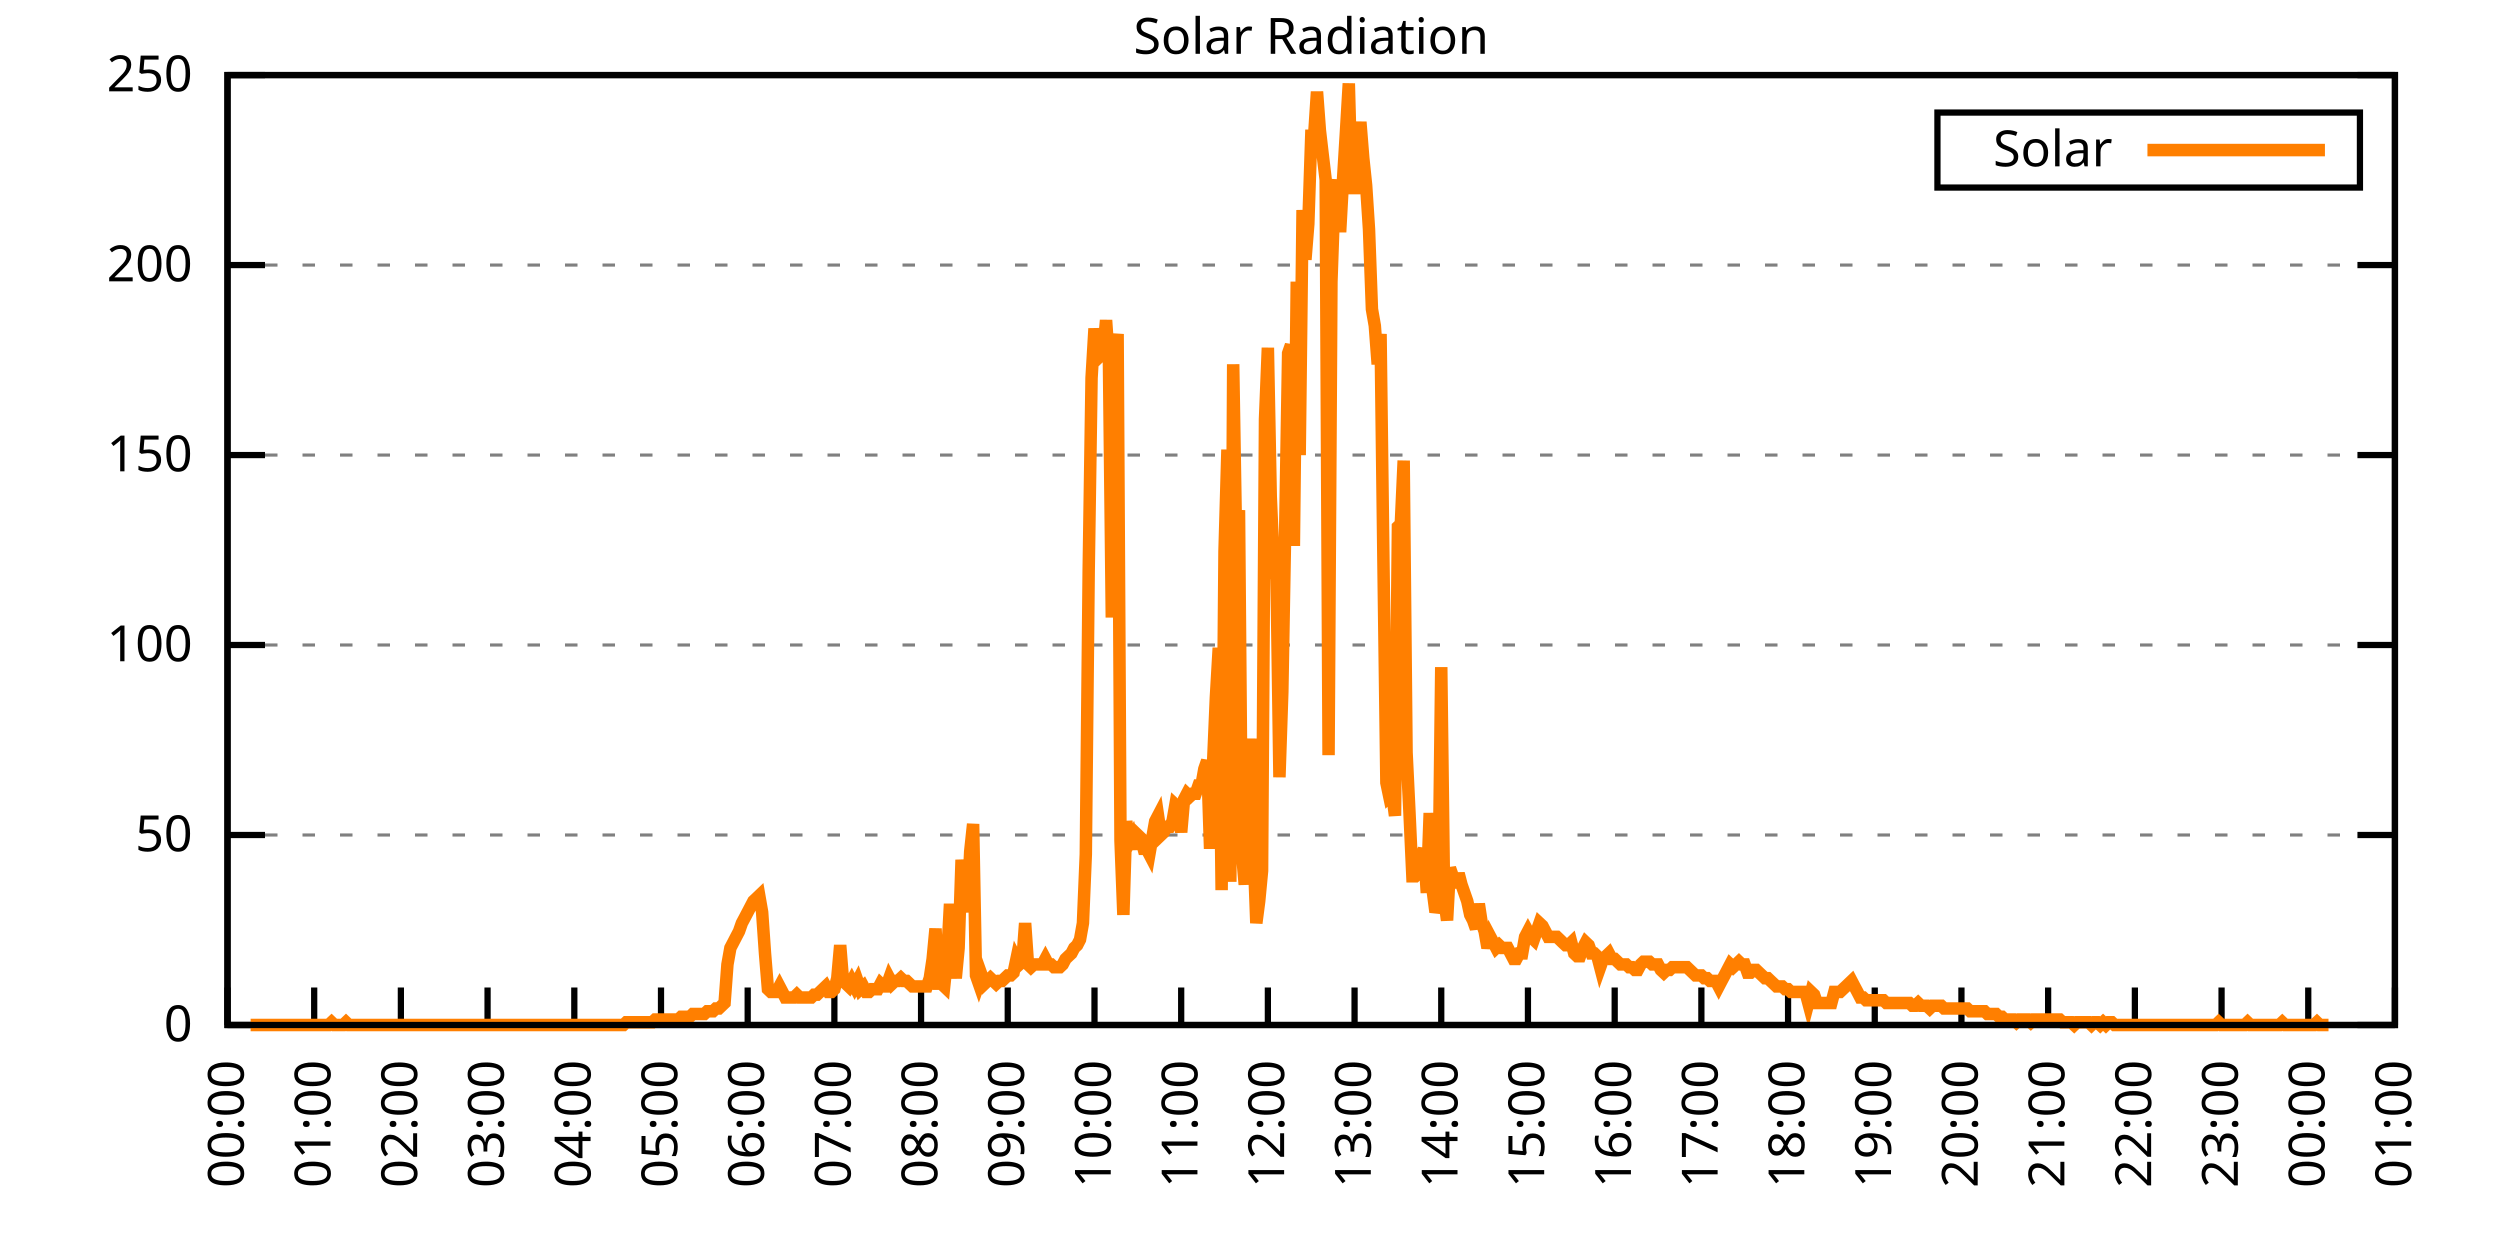
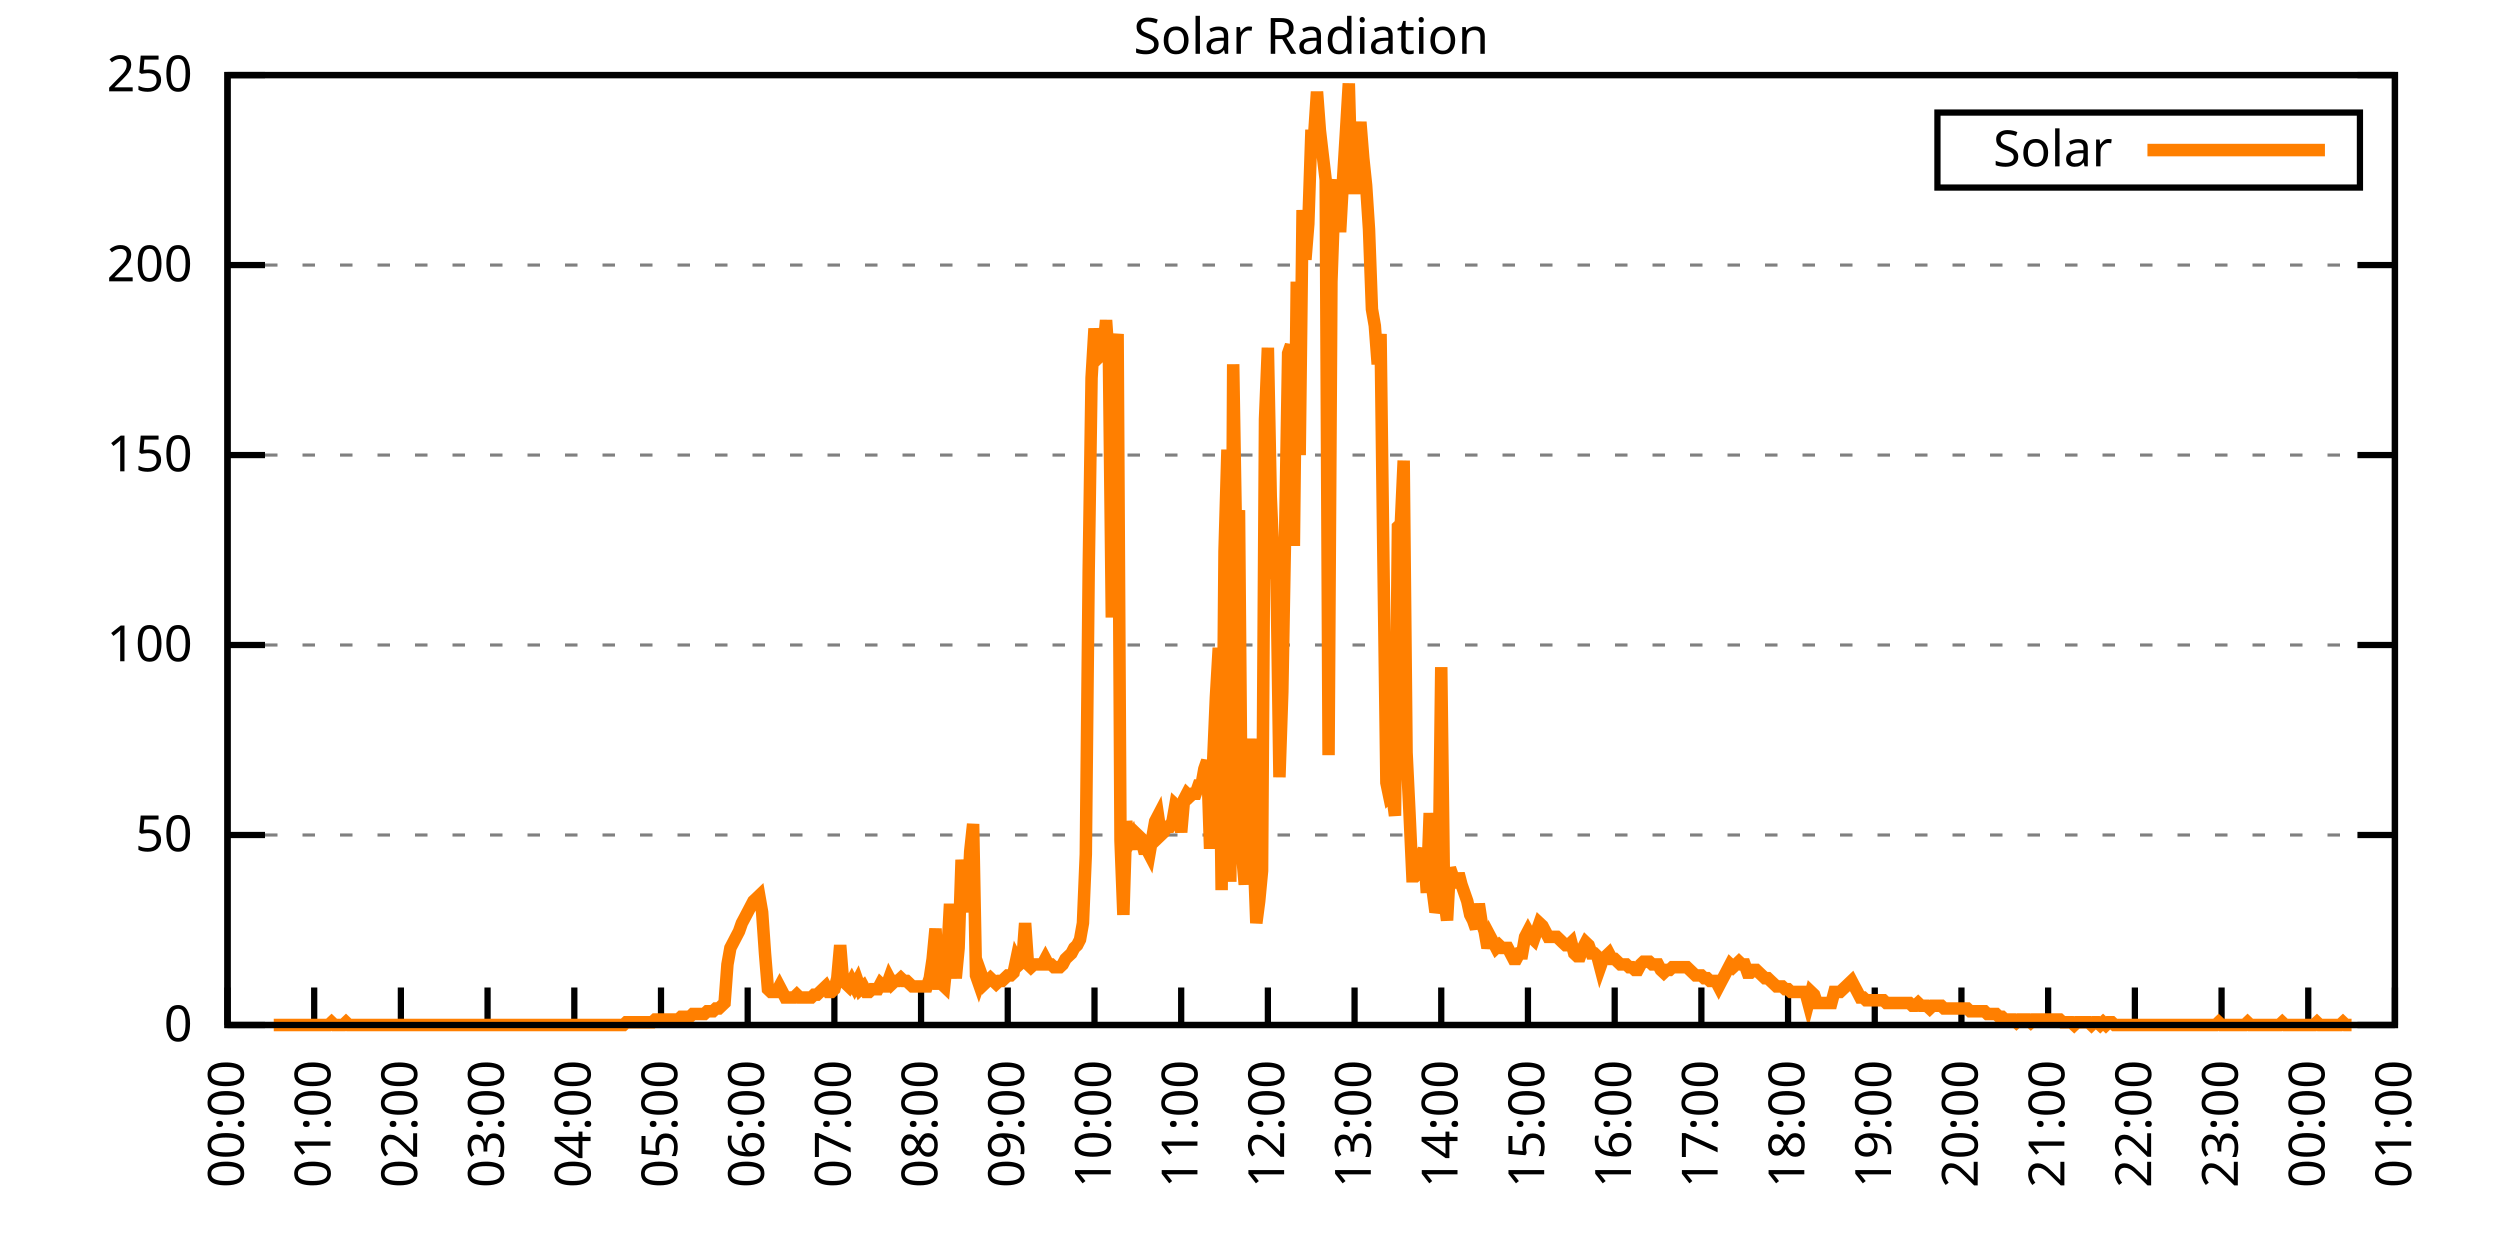
<svg xmlns="http://www.w3.org/2000/svg" xmlns:xlink="http://www.w3.org/1999/xlink" width="400" height="200" viewBox="0 0 400 200">
  <g id="gnuplot_canvas">
    <rect x="0" y="0" width="400" height="200" fill="none" />
    <defs>
      <circle id="gpDot" r="0.5" stroke-width="0.5" stroke="currentColor" />
      <path id="gpPt0" stroke-width="0.333" stroke="currentColor" d="M-1,0 h2 M0,-1 v2" />
      <path id="gpPt1" stroke-width="0.333" stroke="currentColor" d="M-1,-1 L1,1 M1,-1 L-1,1" />
      <path id="gpPt2" stroke-width="0.333" stroke="currentColor" d="M-1,0 L1,0 M0,-1 L0,1 M-1,-1 L1,1 M-1,1 L1,-1" />
      <rect id="gpPt3" stroke-width="0.333" stroke="currentColor" x="-1" y="-1" width="2" height="2" />
      <rect id="gpPt4" stroke-width="0.333" stroke="currentColor" fill="currentColor" x="-1" y="-1" width="2" height="2" />
      <circle id="gpPt5" stroke-width="0.333" stroke="currentColor" cx="0" cy="0" r="1" />
      <use xlink:href="#gpPt5" id="gpPt6" fill="currentColor" stroke="none" />
      <path id="gpPt7" stroke-width="0.333" stroke="currentColor" d="M0,-1.33 L-1.33,0.67 L1.33,0.67 z" />
      <use xlink:href="#gpPt7" id="gpPt8" fill="currentColor" stroke="none" />
      <use xlink:href="#gpPt7" id="gpPt9" stroke="currentColor" transform="rotate(180)" />
      <use xlink:href="#gpPt9" id="gpPt10" fill="currentColor" stroke="none" />
      <use xlink:href="#gpPt3" id="gpPt11" stroke="currentColor" transform="rotate(45)" />
      <use xlink:href="#gpPt11" id="gpPt12" fill="currentColor" stroke="none" />
      <path id="gpPt13" stroke-width="0.333" stroke="currentColor" d="M0,1.330 L1.265,0.411 L0.782,-1.067 L-0.782,-1.076 L-1.265,0.411 z" />
      <use xlink:href="#gpPt13" id="gpPt14" fill="currentColor" stroke="none" />
      <filter id="textbox" filterUnits="objectBoundingBox" x="0" y="0" height="1" width="1">
        <feFlood flood-color="white" flood-opacity="1" result="bgnd" />
        <feComposite in="SourceGraphic" in2="bgnd" operator="atop" />
      </filter>
      <filter id="greybox" filterUnits="objectBoundingBox" x="0" y="0" height="1" width="1">
        <feFlood flood-color="lightgrey" flood-opacity="1" result="grey" />
        <feComposite in="SourceGraphic" in2="grey" operator="atop" />
      </filter>
    </defs>
    <g fill="none" color="white" stroke="currentColor" stroke-width="1.00" stroke-linecap="butt" stroke-linejoin="miter">
</g>
    <g fill="none" color="black" stroke="currentColor" stroke-width="1.00" stroke-linecap="butt" stroke-linejoin="miter">
      <g stroke="none" shape-rendering="crispEdges">
        <polygon fill="rgb(255, 255, 255)" points="36.40,164.00 383.18,164.00 383.18,12.02 36.40,12.02 " />
      </g>
    </g>
    <g fill="none" color="black" stroke="currentColor" stroke-width="1.00" stroke-linecap="butt" stroke-linejoin="miter">
</g>
    <g fill="none" color="black" stroke="black" stroke-width="0.50" stroke-linecap="butt" stroke-linejoin="miter">
</g>
    <g fill="none" color="gray" stroke="currentColor" stroke-width="0.50" stroke-linecap="butt" stroke-linejoin="miter">
      <path stroke="gray" stroke-dasharray="2,4" class="gridline" d="M36.40,164.00 L383.19,164.00  " />
    </g>
    <g fill="none" color="gray" stroke="gray" stroke-width="1.00" stroke-linecap="butt" stroke-linejoin="miter">
</g>
    <g fill="none" color="black" stroke="currentColor" stroke-width="1.00" stroke-linecap="butt" stroke-linejoin="miter">
      <path stroke="black" d="M36.40,164.00 L42.40,164.00 M383.19,164.00 L377.19,164.00  " />
      <g transform="translate(30.80,166.60)" stroke="none" fill="black" font-family="Sans" font-size="8.00" text-anchor="end">
        <text>
          <tspan font-family="Sans"> 0</tspan>
        </text>
      </g>
    </g>
    <g fill="none" color="black" stroke="currentColor" stroke-width="1.00" stroke-linecap="butt" stroke-linejoin="miter">
</g>
    <g fill="none" color="black" stroke="black" stroke-width="0.50" stroke-linecap="butt" stroke-linejoin="miter">
</g>
    <g fill="none" color="gray" stroke="currentColor" stroke-width="0.50" stroke-linecap="butt" stroke-linejoin="miter">
      <path stroke="gray" stroke-dasharray="2,4" class="gridline" d="M36.40,133.60 L383.19,133.60  " />
    </g>
    <g fill="none" color="gray" stroke="gray" stroke-width="1.00" stroke-linecap="butt" stroke-linejoin="miter">
</g>
    <g fill="none" color="black" stroke="currentColor" stroke-width="1.00" stroke-linecap="butt" stroke-linejoin="miter">
      <path stroke="black" d="M36.40,133.60 L42.40,133.60 M383.19,133.60 L377.19,133.60  " />
      <g transform="translate(30.80,136.20)" stroke="none" fill="black" font-family="Sans" font-size="8.00" text-anchor="end">
        <text>
          <tspan font-family="Sans"> 50</tspan>
        </text>
      </g>
    </g>
    <g fill="none" color="black" stroke="currentColor" stroke-width="1.00" stroke-linecap="butt" stroke-linejoin="miter">
</g>
    <g fill="none" color="black" stroke="black" stroke-width="0.50" stroke-linecap="butt" stroke-linejoin="miter">
</g>
    <g fill="none" color="gray" stroke="currentColor" stroke-width="0.50" stroke-linecap="butt" stroke-linejoin="miter">
      <path stroke="gray" stroke-dasharray="2,4" class="gridline" d="M36.40,103.20 L383.19,103.20  " />
    </g>
    <g fill="none" color="gray" stroke="gray" stroke-width="1.00" stroke-linecap="butt" stroke-linejoin="miter">
</g>
    <g fill="none" color="black" stroke="currentColor" stroke-width="1.00" stroke-linecap="butt" stroke-linejoin="miter">
      <path stroke="black" d="M36.40,103.20 L42.40,103.20 M383.19,103.20 L377.19,103.20  " />
      <g transform="translate(30.80,105.80)" stroke="none" fill="black" font-family="Sans" font-size="8.00" text-anchor="end">
        <text>
          <tspan font-family="Sans"> 100</tspan>
        </text>
      </g>
    </g>
    <g fill="none" color="black" stroke="currentColor" stroke-width="1.00" stroke-linecap="butt" stroke-linejoin="miter">
</g>
    <g fill="none" color="black" stroke="black" stroke-width="0.50" stroke-linecap="butt" stroke-linejoin="miter">
</g>
    <g fill="none" color="gray" stroke="currentColor" stroke-width="0.50" stroke-linecap="butt" stroke-linejoin="miter">
      <path stroke="gray" stroke-dasharray="2,4" class="gridline" d="M36.40,72.81 L383.19,72.81  " />
    </g>
    <g fill="none" color="gray" stroke="gray" stroke-width="1.00" stroke-linecap="butt" stroke-linejoin="miter">
</g>
    <g fill="none" color="black" stroke="currentColor" stroke-width="1.00" stroke-linecap="butt" stroke-linejoin="miter">
      <path stroke="black" d="M36.40,72.81 L42.40,72.81 M383.19,72.81 L377.19,72.81  " />
      <g transform="translate(30.80,75.41)" stroke="none" fill="black" font-family="Sans" font-size="8.00" text-anchor="end">
        <text>
          <tspan font-family="Sans"> 150</tspan>
        </text>
      </g>
    </g>
    <g fill="none" color="black" stroke="currentColor" stroke-width="1.00" stroke-linecap="butt" stroke-linejoin="miter">
</g>
    <g fill="none" color="black" stroke="black" stroke-width="0.50" stroke-linecap="butt" stroke-linejoin="miter">
</g>
    <g fill="none" color="gray" stroke="currentColor" stroke-width="0.50" stroke-linecap="butt" stroke-linejoin="miter">
      <path stroke="gray" stroke-dasharray="2,4" class="gridline" d="M36.40,42.41 L383.19,42.41  " />
    </g>
    <g fill="none" color="gray" stroke="gray" stroke-width="1.00" stroke-linecap="butt" stroke-linejoin="miter">
</g>
    <g fill="none" color="black" stroke="currentColor" stroke-width="1.00" stroke-linecap="butt" stroke-linejoin="miter">
      <path stroke="black" d="M36.40,42.41 L42.40,42.41 M383.19,42.41 L377.19,42.41  " />
      <g transform="translate(30.80,45.01)" stroke="none" fill="black" font-family="Sans" font-size="8.00" text-anchor="end">
        <text>
          <tspan font-family="Sans"> 200</tspan>
        </text>
      </g>
    </g>
    <g fill="none" color="black" stroke="currentColor" stroke-width="1.00" stroke-linecap="butt" stroke-linejoin="miter">
</g>
    <g fill="none" color="black" stroke="black" stroke-width="0.50" stroke-linecap="butt" stroke-linejoin="miter">
</g>
    <g fill="none" color="gray" stroke="currentColor" stroke-width="0.50" stroke-linecap="butt" stroke-linejoin="miter">
      <path stroke="gray" stroke-dasharray="2,4" class="gridline" d="M36.40,12.01 L383.19,12.01  " />
    </g>
    <g fill="none" color="gray" stroke="gray" stroke-width="1.00" stroke-linecap="butt" stroke-linejoin="miter">
</g>
    <g fill="none" color="black" stroke="currentColor" stroke-width="1.00" stroke-linecap="butt" stroke-linejoin="miter">
      <path stroke="black" d="M36.40,12.01 L42.40,12.01 M383.19,12.01 L377.19,12.01  " />
      <g transform="translate(30.80,14.61)" stroke="none" fill="black" font-family="Sans" font-size="8.00" text-anchor="end">
        <text>
          <tspan font-family="Sans"> 250</tspan>
        </text>
      </g>
    </g>
    <g fill="none" color="black" stroke="currentColor" stroke-width="1.00" stroke-linecap="butt" stroke-linejoin="miter">
      <path stroke="black" d="M36.40,164.00 L36.40,158.00  " />
      <g transform="translate(39.00,169.60) rotate(270.00)" stroke="none" fill="black" font-family="Sans" font-size="8.00" text-anchor="end">
        <text>
          <tspan font-family="Sans">00:00</tspan>
        </text>
      </g>
    </g>
    <g fill="none" color="black" stroke="currentColor" stroke-width="1.00" stroke-linecap="butt" stroke-linejoin="miter">
      <path stroke="black" d="M50.27,164.00 L50.27,158.00  " />
      <g transform="translate(52.87,169.60) rotate(270.00)" stroke="none" fill="black" font-family="Sans" font-size="8.00" text-anchor="end">
        <text>
          <tspan font-family="Sans">01:00</tspan>
        </text>
      </g>
    </g>
    <g fill="none" color="black" stroke="currentColor" stroke-width="1.00" stroke-linecap="butt" stroke-linejoin="miter">
      <path stroke="black" d="M64.14,164.00 L64.14,158.00  " />
      <g transform="translate(66.74,169.60) rotate(270.00)" stroke="none" fill="black" font-family="Sans" font-size="8.00" text-anchor="end">
        <text>
          <tspan font-family="Sans">02:00</tspan>
        </text>
      </g>
    </g>
    <g fill="none" color="black" stroke="currentColor" stroke-width="1.00" stroke-linecap="butt" stroke-linejoin="miter">
      <path stroke="black" d="M78.01,164.00 L78.01,158.00  " />
      <g transform="translate(80.61,169.60) rotate(270.00)" stroke="none" fill="black" font-family="Sans" font-size="8.00" text-anchor="end">
        <text>
          <tspan font-family="Sans">03:00</tspan>
        </text>
      </g>
    </g>
    <g fill="none" color="black" stroke="currentColor" stroke-width="1.00" stroke-linecap="butt" stroke-linejoin="miter">
      <path stroke="black" d="M91.89,164.00 L91.89,158.00  " />
      <g transform="translate(94.49,169.60) rotate(270.00)" stroke="none" fill="black" font-family="Sans" font-size="8.00" text-anchor="end">
        <text>
          <tspan font-family="Sans">04:00</tspan>
        </text>
      </g>
    </g>
    <g fill="none" color="black" stroke="currentColor" stroke-width="1.00" stroke-linecap="butt" stroke-linejoin="miter">
      <path stroke="black" d="M105.76,164.00 L105.76,158.00  " />
      <g transform="translate(108.36,169.60) rotate(270.00)" stroke="none" fill="black" font-family="Sans" font-size="8.00" text-anchor="end">
        <text>
          <tspan font-family="Sans">05:00</tspan>
        </text>
      </g>
    </g>
    <g fill="none" color="black" stroke="currentColor" stroke-width="1.00" stroke-linecap="butt" stroke-linejoin="miter">
      <path stroke="black" d="M119.63,164.00 L119.63,158.00  " />
      <g transform="translate(122.23,169.60) rotate(270.00)" stroke="none" fill="black" font-family="Sans" font-size="8.00" text-anchor="end">
        <text>
          <tspan font-family="Sans">06:00</tspan>
        </text>
      </g>
    </g>
    <g fill="none" color="black" stroke="currentColor" stroke-width="1.00" stroke-linecap="butt" stroke-linejoin="miter">
      <path stroke="black" d="M133.50,164.00 L133.50,158.00  " />
      <g transform="translate(136.10,169.60) rotate(270.00)" stroke="none" fill="black" font-family="Sans" font-size="8.00" text-anchor="end">
        <text>
          <tspan font-family="Sans">07:00</tspan>
        </text>
      </g>
    </g>
    <g fill="none" color="black" stroke="currentColor" stroke-width="1.00" stroke-linecap="butt" stroke-linejoin="miter">
      <path stroke="black" d="M147.37,164.00 L147.37,158.00  " />
      <g transform="translate(149.97,169.60) rotate(270.00)" stroke="none" fill="black" font-family="Sans" font-size="8.00" text-anchor="end">
        <text>
          <tspan font-family="Sans">08:00</tspan>
        </text>
      </g>
    </g>
    <g fill="none" color="black" stroke="currentColor" stroke-width="1.00" stroke-linecap="butt" stroke-linejoin="miter">
      <path stroke="black" d="M161.24,164.00 L161.24,158.00  " />
      <g transform="translate(163.84,169.60) rotate(270.00)" stroke="none" fill="black" font-family="Sans" font-size="8.00" text-anchor="end">
        <text>
          <tspan font-family="Sans">09:00</tspan>
        </text>
      </g>
    </g>
    <g fill="none" color="black" stroke="currentColor" stroke-width="1.00" stroke-linecap="butt" stroke-linejoin="miter">
      <path stroke="black" d="M175.12,164.00 L175.12,158.00  " />
      <g transform="translate(177.72,169.60) rotate(270.00)" stroke="none" fill="black" font-family="Sans" font-size="8.00" text-anchor="end">
        <text>
          <tspan font-family="Sans">10:00</tspan>
        </text>
      </g>
    </g>
    <g fill="none" color="black" stroke="currentColor" stroke-width="1.00" stroke-linecap="butt" stroke-linejoin="miter">
      <path stroke="black" d="M188.99,164.00 L188.99,158.00  " />
      <g transform="translate(191.59,169.60) rotate(270.00)" stroke="none" fill="black" font-family="Sans" font-size="8.00" text-anchor="end">
        <text>
          <tspan font-family="Sans">11:00</tspan>
        </text>
      </g>
    </g>
    <g fill="none" color="black" stroke="currentColor" stroke-width="1.00" stroke-linecap="butt" stroke-linejoin="miter">
      <path stroke="black" d="M202.86,164.00 L202.86,158.00  " />
      <g transform="translate(205.46,169.60) rotate(270.00)" stroke="none" fill="black" font-family="Sans" font-size="8.00" text-anchor="end">
        <text>
          <tspan font-family="Sans">12:00</tspan>
        </text>
      </g>
    </g>
    <g fill="none" color="black" stroke="currentColor" stroke-width="1.00" stroke-linecap="butt" stroke-linejoin="miter">
      <path stroke="black" d="M216.73,164.00 L216.73,158.00  " />
      <g transform="translate(219.33,169.60) rotate(270.00)" stroke="none" fill="black" font-family="Sans" font-size="8.00" text-anchor="end">
        <text>
          <tspan font-family="Sans">13:00</tspan>
        </text>
      </g>
    </g>
    <g fill="none" color="black" stroke="currentColor" stroke-width="1.00" stroke-linecap="butt" stroke-linejoin="miter">
      <path stroke="black" d="M230.60,164.00 L230.60,158.00  " />
      <g transform="translate(233.20,169.60) rotate(270.00)" stroke="none" fill="black" font-family="Sans" font-size="8.00" text-anchor="end">
        <text>
          <tspan font-family="Sans">14:00</tspan>
        </text>
      </g>
    </g>
    <g fill="none" color="black" stroke="currentColor" stroke-width="1.00" stroke-linecap="butt" stroke-linejoin="miter">
      <path stroke="black" d="M244.47,164.00 L244.47,158.00  " />
      <g transform="translate(247.07,169.60) rotate(270.00)" stroke="none" fill="black" font-family="Sans" font-size="8.00" text-anchor="end">
        <text>
          <tspan font-family="Sans">15:00</tspan>
        </text>
      </g>
    </g>
    <g fill="none" color="black" stroke="currentColor" stroke-width="1.00" stroke-linecap="butt" stroke-linejoin="miter">
      <path stroke="black" d="M258.35,164.00 L258.35,158.00  " />
      <g transform="translate(260.95,169.60) rotate(270.00)" stroke="none" fill="black" font-family="Sans" font-size="8.00" text-anchor="end">
        <text>
          <tspan font-family="Sans">16:00</tspan>
        </text>
      </g>
    </g>
    <g fill="none" color="black" stroke="currentColor" stroke-width="1.00" stroke-linecap="butt" stroke-linejoin="miter">
      <path stroke="black" d="M272.22,164.00 L272.22,158.00  " />
      <g transform="translate(274.82,169.60) rotate(270.00)" stroke="none" fill="black" font-family="Sans" font-size="8.00" text-anchor="end">
        <text>
          <tspan font-family="Sans">17:00</tspan>
        </text>
      </g>
    </g>
    <g fill="none" color="black" stroke="currentColor" stroke-width="1.00" stroke-linecap="butt" stroke-linejoin="miter">
      <path stroke="black" d="M286.09,164.00 L286.09,158.00  " />
      <g transform="translate(288.69,169.60) rotate(270.00)" stroke="none" fill="black" font-family="Sans" font-size="8.00" text-anchor="end">
        <text>
          <tspan font-family="Sans">18:00</tspan>
        </text>
      </g>
    </g>
    <g fill="none" color="black" stroke="currentColor" stroke-width="1.00" stroke-linecap="butt" stroke-linejoin="miter">
      <path stroke="black" d="M299.96,164.00 L299.96,158.00  " />
      <g transform="translate(302.56,169.60) rotate(270.00)" stroke="none" fill="black" font-family="Sans" font-size="8.00" text-anchor="end">
        <text>
          <tspan font-family="Sans">19:00</tspan>
        </text>
      </g>
    </g>
    <g fill="none" color="black" stroke="currentColor" stroke-width="1.00" stroke-linecap="butt" stroke-linejoin="miter">
      <path stroke="black" d="M313.83,164.00 L313.83,158.00  " />
      <g transform="translate(316.43,169.60) rotate(270.00)" stroke="none" fill="black" font-family="Sans" font-size="8.00" text-anchor="end">
        <text>
          <tspan font-family="Sans">20:00</tspan>
        </text>
      </g>
    </g>
    <g fill="none" color="black" stroke="currentColor" stroke-width="1.00" stroke-linecap="butt" stroke-linejoin="miter">
      <path stroke="black" d="M327.70,164.00 L327.70,158.00  " />
      <g transform="translate(330.30,169.60) rotate(270.00)" stroke="none" fill="black" font-family="Sans" font-size="8.00" text-anchor="end">
        <text>
          <tspan font-family="Sans">21:00</tspan>
        </text>
      </g>
    </g>
    <g fill="none" color="black" stroke="currentColor" stroke-width="1.00" stroke-linecap="butt" stroke-linejoin="miter">
      <path stroke="black" d="M341.58,164.00 L341.58,158.00  " />
      <g transform="translate(344.18,169.60) rotate(270.00)" stroke="none" fill="black" font-family="Sans" font-size="8.00" text-anchor="end">
        <text>
          <tspan font-family="Sans">22:00</tspan>
        </text>
      </g>
    </g>
    <g fill="none" color="black" stroke="currentColor" stroke-width="1.00" stroke-linecap="butt" stroke-linejoin="miter">
      <path stroke="black" d="M355.45,164.00 L355.45,158.00  " />
      <g transform="translate(358.05,169.60) rotate(270.00)" stroke="none" fill="black" font-family="Sans" font-size="8.00" text-anchor="end">
        <text>
          <tspan font-family="Sans">23:00</tspan>
        </text>
      </g>
    </g>
    <g fill="none" color="black" stroke="currentColor" stroke-width="1.00" stroke-linecap="butt" stroke-linejoin="miter">
      <path stroke="black" d="M369.32,164.00 L369.32,158.00  " />
      <g transform="translate(371.92,169.60) rotate(270.00)" stroke="none" fill="black" font-family="Sans" font-size="8.00" text-anchor="end">
        <text>
          <tspan font-family="Sans">00:00</tspan>
        </text>
      </g>
    </g>
    <g fill="none" color="black" stroke="currentColor" stroke-width="1.00" stroke-linecap="butt" stroke-linejoin="miter">
      <path stroke="black" d="M383.19,164.00 L383.19,158.00  " />
      <g transform="translate(385.79,169.60) rotate(270.00)" stroke="none" fill="black" font-family="Sans" font-size="8.00" text-anchor="end">
        <text>
          <tspan font-family="Sans">01:00</tspan>
        </text>
      </g>
    </g>
    <g fill="none" color="black" stroke="currentColor" stroke-width="1.00" stroke-linecap="butt" stroke-linejoin="miter">
</g>
    <g fill="none" color="black" stroke="currentColor" stroke-width="1.00" stroke-linecap="butt" stroke-linejoin="miter">
      <path stroke="black" d="M36.40,12.01 L36.40,164.00 L383.19,164.00 L383.19,12.01 L36.40,12.01 Z  " />
    </g>
    <g fill="none" color="black" stroke="currentColor" stroke-width="1.00" stroke-linecap="butt" stroke-linejoin="miter">
</g>
    <g fill="none" color="black" stroke="currentColor" stroke-width="1.00" stroke-linecap="butt" stroke-linejoin="miter">
      <path stroke="black" d="M309.99,30.01 L309.99,18.01 L377.59,18.01 L377.59,30.01 L309.99,30.01 Z  " />
    </g>
    <g id="Solar_Radiation_plot_1">
      <g fill="none" color="white" stroke="black" stroke-width="2.00" stroke-linecap="butt" stroke-linejoin="miter">
</g>
      <g fill="none" color="black" stroke="currentColor" stroke-width="2.00" stroke-linecap="butt" stroke-linejoin="miter">
        <g transform="translate(337.99,26.61)" stroke="none" fill="black" font-family="Sans" font-size="8.00" text-anchor="end">
          <text>
            <tspan font-family="Sans">Solar</tspan>
          </text>
        </g>
      </g>
      <g fill="none" color="black" stroke="currentColor" stroke-width="2.00" stroke-linecap="butt" stroke-linejoin="miter">
-         <path stroke="rgb(255, 127,   0)" d="M343.59,24.01 L371.99,24.01 M40.10,164.00 L40.56,164.00 L41.02,164.00 L41.49,164.00 L41.95,164.00 L42.41,164.00   L42.87,164.00 L43.34,164.00 L43.80,164.00 L44.26,164.00 L44.72,164.00 L45.19,164.00 L45.65,164.00 L46.11,164.00   L46.57,164.00 L47.03,164.00 L47.50,164.00 L47.96,164.00 L48.42,164.00 L48.88,164.00 L49.35,164.00 L49.81,164.00   L50.27,164.00 L50.73,164.00 L51.20,164.00 L51.66,164.00 L52.12,164.00 L52.58,164.00 L53.05,163.56 L53.51,164.00   L53.97,164.00 L54.43,164.00 L54.90,164.00 L55.36,163.56 L55.82,164.00 L56.28,164.00 L56.75,164.00 L57.21,164.00   L57.67,164.00 L58.13,164.00 L58.59,164.00 L59.06,164.00 L59.52,164.00 L59.98,164.00 L60.44,164.00 L60.91,164.00   L61.37,164.00 L61.83,164.00 L62.29,164.00 L62.76,164.00 L63.22,164.00 L63.68,164.00 L64.14,164.00 L64.61,164.00   L65.07,164.00 L65.53,164.00 L65.99,164.00 L66.46,164.00 L66.92,164.00 L67.38,164.00 L67.84,164.00 L68.30,164.00   L68.77,164.00 L69.23,164.00 L69.69,164.00 L70.15,164.00 L70.62,164.00 L71.08,164.00 L71.54,164.00 L72.00,164.00   L72.47,164.00 L72.93,164.00 L73.39,164.00 L73.85,164.00 L74.32,164.00 L74.78,164.00 L75.24,164.00 L75.70,164.00   L76.17,164.00 L76.63,164.00 L77.09,164.00 L77.55,164.00 L78.01,164.00 L78.48,164.00 L78.94,164.00 L79.40,164.00   L79.86,164.00 L80.33,164.00 L80.79,164.00 L81.25,164.00 L81.71,164.00 L82.18,164.00 L82.64,164.00 L83.10,164.00   L83.56,164.00 L84.03,164.00 L84.49,164.00 L84.95,164.00 L85.41,164.00 L85.88,164.00 L86.34,164.00 L86.80,164.00   L87.26,164.00 L87.72,164.00 L88.19,164.00 L88.65,164.00 L89.11,164.00 L89.57,164.00 L90.04,164.00 L90.50,164.00   L90.96,164.00 L91.42,164.00 L91.89,164.00 L92.35,164.00 L92.81,164.00 L93.27,164.00 L93.74,164.00 L94.20,164.00   L94.66,164.00 L95.12,164.00 L95.59,164.00 L96.05,164.00 L96.51,164.00 L96.97,164.00 L97.44,164.00 L97.90,164.00   L98.36,164.00 L98.82,164.00 L99.28,164.00 L99.75,164.00 L100.21,163.56 L100.67,163.56 L101.13,163.56 L101.60,163.56   L102.06,163.56 L102.52,163.56 L102.98,163.56 L103.45,163.56 L103.91,163.56 L104.37,163.56 L104.83,163.12 L105.30,163.12   L105.76,163.12 L106.22,163.12 L106.68,163.12 L107.15,163.12 L107.61,163.12 L108.07,163.12 L108.53,163.12 L108.99,162.68   L109.46,162.68 L109.92,162.68 L110.38,162.68 L110.84,162.24 L111.31,162.24 L111.77,162.24 L112.23,162.24 L112.69,162.24   L113.16,161.80 L113.62,161.80 L114.08,161.80 L114.54,161.36 L115.01,161.36 L115.47,160.92 L115.93,160.48 L116.39,154.31   L116.86,151.67 L117.32,150.79 L117.78,149.90 L118.24,149.02 L118.70,147.70 L119.17,146.82 L119.63,145.94 L120.09,145.06   L120.55,144.18 L121.02,143.74 L121.48,143.30 L121.94,145.94 L122.40,152.55 L122.87,158.27 L123.33,158.71 L123.79,158.71   L124.25,158.71 L124.72,157.83 L125.18,158.71 L125.64,159.60 L126.10,159.60 L126.57,159.60 L127.03,159.60 L127.49,159.15   L127.95,159.60 L128.41,159.60 L128.88,159.60 L129.34,159.60 L129.80,159.60 L130.26,159.15 L130.73,159.15 L131.19,158.71   L131.65,158.27 L132.11,157.83 L132.58,158.71 L133.04,158.71 L133.50,158.27 L133.96,156.51 L134.43,151.23 L134.89,156.95   L135.35,157.39 L135.81,157.83 L136.28,156.95 L136.74,157.83 L137.20,156.95 L137.66,158.27 L138.13,157.83 L138.59,158.71   L139.05,158.71 L139.51,158.27 L139.97,158.27 L140.44,158.27 L140.90,157.39 L141.36,157.83 L141.82,157.83 L142.29,156.51   L142.75,157.39 L143.21,156.95 L143.67,156.95 L144.14,156.51 L144.60,156.95 L145.06,156.95 L145.52,157.39 L145.99,157.83   L146.45,157.83 L146.91,157.83 L147.37,157.83 L147.84,157.83 L148.30,157.83 L148.76,156.51 L149.22,153.43 L149.68,148.58   L150.15,157.39 L150.61,157.39 L151.07,157.83 L151.53,153.43 L152.00,144.62 L152.46,152.55 L152.92,156.51 L153.38,151.67   L153.85,137.57 L154.31,142.42 L154.77,145.94 L155.23,136.25 L155.70,131.84 L156.16,156.07 L156.62,157.39 L157.08,156.07   L157.55,157.39 L158.01,156.95 L158.47,156.51 L158.93,156.95 L159.39,157.39 L159.86,156.95 L160.32,156.95 L160.78,156.51   L161.24,156.07 L161.71,156.07 L162.17,155.63 L162.63,153.43 L163.09,154.31 L163.56,153.87 L164.02,147.70 L164.48,154.31   L164.94,154.75 L165.41,154.31 L165.87,154.31 L166.33,154.31 L166.79,154.31 L167.26,153.43 L167.72,154.31 L168.18,154.31   L168.64,154.75 L169.10,154.75 L169.57,154.75 L170.03,154.31 L170.49,153.43 L170.95,152.99 L171.42,152.55 L171.88,151.67   L172.34,151.23 L172.80,150.34 L173.27,147.70 L173.73,136.69 L174.19,91.32 L174.65,60.48 L175.12,52.56 L175.58,57.40   L176.04,56.96 L176.50,56.52 L176.97,51.23 L177.43,57.84 L177.89,98.81 L178.35,56.96 L178.82,53.44 L179.28,134.49   L179.74,146.38 L180.20,131.40 L180.66,134.93 L181.13,134.05 L181.59,135.81 L182.05,133.61 L182.51,134.05 L182.98,135.81   L183.44,135.81 L183.90,136.69 L184.36,134.05 L184.83,131.40 L185.29,130.52 L185.75,133.61 L186.21,133.17 L186.68,132.28   L187.14,132.28 L187.60,131.40 L188.06,128.76 L188.53,129.20 L188.99,133.17 L189.45,127.88 L189.91,127.00 L190.37,127.44   L190.84,127.00 L191.30,127.00 L191.76,125.68 L192.22,125.68 L192.69,123.03 L193.15,121.71 L193.61,135.81 L194.07,122.59   L194.54,111.58 L195.00,103.65 L195.46,142.42 L195.92,88.24 L196.39,71.94 L196.85,141.09 L197.31,58.28 L197.77,86.03   L198.24,81.63 L198.70,136.25 L199.16,141.54 L199.62,128.32 L200.08,118.19 L200.55,135.37 L201.01,147.70 L201.47,144.18   L201.93,139.33 L202.40,67.09 L202.86,55.64 L203.32,79.43 L203.78,90.00 L204.25,92.64 L204.71,124.36 L205.17,110.70   L205.63,84.71 L206.10,56.52 L206.56,55.20 L207.02,87.35 L207.48,45.07 L207.95,72.82 L208.41,33.61 L208.87,41.54   L209.33,35.82 L209.80,21.72 L210.26,21.72 L210.72,14.67 L211.18,20.84 L211.64,24.81 L212.11,28.77 L212.57,120.83   L213.03,45.07 L213.49,31.85 L213.96,28.77 L214.42,37.14 L214.88,28.77 L215.34,21.28 L215.81,13.35 L216.27,30.09   L216.73,30.09 L217.19,23.92 L217.66,19.52 L218.12,25.25 L218.58,29.65 L219.04,36.70 L219.51,49.47 L219.97,52.12   L220.43,58.28 L220.89,53.44 L221.35,90.00 L221.82,125.24 L222.28,127.44 L222.74,127.00 L223.20,130.52 L223.67,84.27   L224.13,83.83 L224.59,73.70 L225.05,120.39 L225.52,130.08 L225.98,140.21 L226.44,140.21 L226.90,139.77 L227.37,137.13   L227.83,135.81 L228.29,142.86 L228.75,130.08 L229.22,142.42 L229.68,145.94 L230.14,144.62 L230.60,106.74 L231.06,143.74   L231.53,147.26 L231.99,138.89 L232.45,140.21 L232.91,141.98 L233.38,139.77 L233.84,141.54 L234.30,142.86 L234.76,144.18   L235.23,146.38 L235.69,147.26 L236.15,148.58 L236.61,144.62 L237.08,147.70 L237.54,149.02 L238.00,151.67 L238.46,149.90   L238.93,150.79 L239.39,151.67 L239.85,151.23 L240.31,151.67 L240.77,151.67 L241.24,151.67 L241.70,152.55 L242.16,153.43   L242.62,153.43 L243.09,152.55 L243.55,152.55 L244.01,149.90 L244.47,149.02 L244.94,149.90 L245.40,150.34 L245.86,149.02   L246.32,147.70 L246.79,148.14 L247.25,149.02 L247.71,149.90 L248.17,149.90 L248.64,149.90 L249.10,149.90 L249.56,150.34   L250.02,150.79 L250.49,151.23 L250.95,151.23 L251.41,150.79 L251.87,152.55 L252.33,152.99 L252.80,152.99 L253.26,151.67   L253.72,150.79 L254.18,151.23 L254.65,152.55 L255.11,152.55 L255.57,152.99 L256.03,154.75 L256.50,153.43 L256.96,152.99   L257.42,152.55 L257.88,153.43 L258.35,153.43 L258.81,153.87 L259.27,154.31 L259.73,154.31 L260.20,154.31 L260.66,154.75   L261.12,154.75 L261.58,155.19 L262.04,155.19 L262.51,154.31 L262.97,153.87 L263.43,153.87 L263.89,153.87 L264.36,154.31   L264.82,154.31 L265.28,154.31 L265.74,155.19 L266.21,155.63 L266.67,155.19 L267.13,155.19 L267.59,154.75 L268.06,154.75   L268.52,154.75 L268.98,154.75 L269.44,154.75 L269.91,154.75 L270.37,155.19 L270.83,155.63 L271.29,156.07 L271.75,156.07   L272.22,156.07 L272.68,156.51 L273.14,156.51 L273.60,156.95 L274.07,156.95 L274.53,156.95 L274.99,157.83 L275.45,156.95   L275.92,156.07 L276.38,155.19 L276.84,154.31 L277.30,154.75 L277.77,154.31 L278.23,153.87 L278.69,154.31 L279.15,154.31   L279.62,155.63 L280.08,155.63 L280.54,155.19 L281.00,155.19 L281.46,155.63 L281.93,156.07 L282.39,156.51 L282.85,156.51   L283.31,156.95 L283.78,157.39 L284.24,157.83 L284.70,157.83 L285.16,157.83 L285.63,158.27 L286.09,158.27 L286.55,158.71   L287.01,158.71 L287.48,158.71 L287.94,158.71 L288.40,158.71 L288.86,158.71 L289.33,160.48 L289.79,158.71 L290.25,159.15   L290.71,160.48 L291.18,160.48 L291.64,160.48 L292.10,160.48 L292.56,160.48 L293.02,160.48 L293.49,158.71 L293.95,158.71   L294.41,158.71 L294.87,158.27 L295.34,157.83 L295.80,157.39 L296.26,156.95 L296.72,157.83 L297.19,158.71 L297.65,159.60   L298.11,159.60 L298.57,160.04 L299.04,160.04 L299.50,160.04 L299.96,160.04 L300.42,160.04 L300.89,160.04 L301.35,160.04   L301.81,160.48 L302.27,160.48 L302.73,160.48 L303.20,160.48 L303.66,160.48 L304.12,160.48 L304.58,160.48 L305.05,160.48   L305.51,160.48 L305.97,160.92 L306.43,160.92 L306.90,160.48 L307.36,160.92 L307.82,160.92 L308.28,160.92 L308.75,161.36   L309.21,160.92 L309.67,160.92 L310.13,160.92 L310.60,160.92 L311.06,161.36 L311.52,161.36 L311.98,161.36 L312.44,161.36   L312.91,161.36 L313.37,161.36 L313.83,161.36 L314.29,161.36 L314.76,161.36 L315.22,161.80 L315.68,161.80 L316.14,161.80   L316.61,161.80 L317.07,161.80 L317.53,161.80 L317.99,162.24 L318.46,162.24 L318.92,162.24 L319.38,162.24 L319.84,162.68   L320.31,162.68 L320.77,163.12 L321.23,163.12 L321.69,163.12 L322.15,163.12 L322.62,163.56 L323.08,163.12 L323.54,163.12   L324.00,163.12 L324.47,163.12 L324.93,163.56 L325.39,163.12 L325.85,163.12 L326.32,163.12 L326.78,163.12 L327.24,163.12   L327.70,163.12 L328.17,163.12 L328.63,163.12 L329.09,163.12 L329.55,163.12 L330.02,163.56 L330.48,163.56 L330.94,163.56   L331.40,163.56 L331.87,164.00 L332.33,163.56 L332.79,163.56 L333.25,163.56 L333.71,163.56 L334.18,163.56 L334.64,164.00   L335.10,163.56 L335.56,163.56 L336.03,164.00 L336.49,163.56 L336.95,164.00 L337.41,163.56 L337.88,163.56 L338.34,164.00   L338.80,164.00 L339.26,164.00 L339.73,164.00 L340.19,164.00 L340.65,164.00 L341.11,164.00 L341.58,164.00 L342.04,164.00   L342.50,164.00 L342.96,164.00 L343.42,164.00 L343.89,164.00 L344.35,164.00 L344.81,164.00 L345.27,164.00 L345.74,164.00   L346.20,164.00 L346.66,164.00 L347.12,164.00 L347.59,164.00 L348.05,164.00 L348.51,164.00 L348.97,164.00 L349.44,164.00   L349.90,164.00 L350.36,164.00 L350.82,164.00 L351.29,164.00 L351.75,164.00 L352.21,164.00 L352.67,164.00 L353.13,164.00   L353.60,164.00 L354.06,164.00 L354.52,164.00 L354.98,163.56 L355.45,164.00 L355.91,164.00 L356.37,164.00 L356.83,164.00   L357.30,164.00 L357.76,164.00 L358.22,164.00 L358.68,164.00 L359.15,164.00 L359.61,163.56 L360.07,164.00 L360.53,164.00   L361.00,164.00 L361.46,164.00 L361.92,164.00 L362.38,164.00 L362.84,164.00 L363.31,164.00 L363.77,164.00 L364.23,164.00   L364.69,164.00 L365.16,163.56 L365.62,164.00 L366.08,164.00 L366.54,164.00 L367.01,164.00 L367.47,164.00 L367.93,164.00   L368.39,164.00 L368.86,164.00 L369.32,164.00 L369.78,164.00 L370.24,164.00 L370.71,163.56 L371.17,164.00 L371.63,164.00   L372.09,164.00 L372.56,164.00  " />
+         <path stroke="rgb(255, 127,   0)" d="M343.59,24.01 L371.99,24.01 M43.80,164.00 L44.26,164.00 L44.72,164.00 L45.19,164.00 L45.65,164.00 L46.11,164.00   L46.57,164.00 L47.03,164.00 L47.50,164.00 L47.96,164.00 L48.42,164.00 L48.88,164.00 L49.35,164.00 L49.81,164.00   L50.27,164.00 L50.73,164.00 L51.20,164.00 L51.66,164.00 L52.12,164.00 L52.58,164.00 L53.05,163.56 L53.51,164.00   L53.97,164.00 L54.43,164.00 L54.90,164.00 L55.36,163.56 L55.82,164.00 L56.28,164.00 L56.75,164.00 L57.21,164.00   L57.67,164.00 L58.13,164.00 L58.59,164.00 L59.06,164.00 L59.52,164.00 L59.98,164.00 L60.44,164.00 L60.91,164.00   L61.37,164.00 L61.83,164.00 L62.29,164.00 L62.76,164.00 L63.22,164.00 L63.68,164.00 L64.14,164.00 L64.61,164.00   L65.07,164.00 L65.53,164.00 L65.99,164.00 L66.46,164.00 L66.92,164.00 L67.38,164.00 L67.84,164.00 L68.30,164.00   L68.77,164.00 L69.23,164.00 L69.69,164.00 L70.15,164.00 L70.62,164.00 L71.08,164.00 L71.54,164.00 L72.00,164.00   L72.47,164.00 L72.93,164.00 L73.39,164.00 L73.85,164.00 L74.32,164.00 L74.78,164.00 L75.24,164.00 L75.70,164.00   L76.17,164.00 L76.63,164.00 L77.09,164.00 L77.55,164.00 L78.01,164.00 L78.48,164.00 L78.94,164.00 L79.40,164.00   L79.86,164.00 L80.33,164.00 L80.79,164.00 L81.25,164.00 L81.71,164.00 L82.18,164.00 L82.64,164.00 L83.10,164.00   L83.56,164.00 L84.03,164.00 L84.49,164.00 L84.95,164.00 L85.41,164.00 L85.88,164.00 L86.34,164.00 L86.80,164.00   L87.26,164.00 L87.72,164.00 L88.19,164.00 L88.65,164.00 L89.11,164.00 L89.57,164.00 L90.04,164.00 L90.50,164.00   L90.96,164.00 L91.42,164.00 L91.89,164.00 L92.35,164.00 L92.81,164.00 L93.27,164.00 L93.74,164.00 L94.20,164.00   L94.66,164.00 L95.12,164.00 L95.59,164.00 L96.05,164.00 L96.51,164.00 L96.97,164.00 L97.44,164.00 L97.90,164.00   L98.36,164.00 L98.82,164.00 L99.28,164.00 L99.75,164.00 L100.21,163.56 L100.67,163.56 L101.13,163.56 L101.60,163.56   L102.06,163.56 L102.52,163.56 L102.98,163.56 L103.45,163.56 L103.91,163.56 L104.37,163.56 L104.83,163.12 L105.30,163.12   L105.76,163.12 L106.22,163.12 L106.68,163.12 L107.15,163.12 L107.61,163.12 L108.07,163.12 L108.53,163.12 L108.99,162.68   L109.46,162.68 L109.92,162.68 L110.38,162.68 L110.84,162.24 L111.31,162.24 L111.77,162.24 L112.23,162.24 L112.69,162.24   L113.16,161.80 L113.62,161.80 L114.08,161.80 L114.54,161.36 L115.01,161.36 L115.47,160.92 L115.93,160.48 L116.39,154.31   L116.86,151.67 L117.32,150.79 L117.78,149.90 L118.24,149.02 L118.70,147.70 L119.17,146.82 L119.63,145.94 L120.09,145.06   L120.55,144.18 L121.02,143.74 L121.48,143.30 L121.94,145.94 L122.40,152.55 L122.87,158.27 L123.33,158.71 L123.79,158.71   L124.25,158.71 L124.72,157.83 L125.18,158.71 L125.64,159.60 L126.10,159.60 L126.57,159.60 L127.03,159.60 L127.49,159.15   L127.95,159.60 L128.41,159.60 L128.88,159.60 L129.34,159.60 L129.80,159.60 L130.26,159.15 L130.73,159.15 L131.19,158.71   L131.65,158.27 L132.11,157.83 L132.58,158.71 L133.04,158.71 L133.50,158.27 L133.96,156.51 L134.43,151.23 L134.89,156.95   L135.35,157.39 L135.81,157.83 L136.28,156.95 L136.74,157.83 L137.20,156.95 L137.66,158.27 L138.13,157.83 L138.59,158.71   L139.05,158.71 L139.51,158.27 L139.97,158.27 L140.44,158.27 L140.90,157.39 L141.36,157.83 L141.82,157.83 L142.29,156.51   L142.75,157.39 L143.21,156.95 L143.67,156.95 L144.14,156.51 L144.60,156.95 L145.06,156.95 L145.52,157.39 L145.99,157.83   L146.45,157.83 L146.91,157.83 L147.37,157.83 L147.84,157.83 L148.30,157.83 L148.76,156.51 L149.22,153.43 L149.68,148.58   L150.15,157.39 L150.61,157.39 L151.07,157.83 L151.53,153.43 L152.00,144.62 L152.46,152.55 L152.92,156.51 L153.38,151.67   L153.85,137.57 L154.31,142.42 L154.77,145.94 L155.23,136.25 L155.70,131.84 L156.16,156.07 L156.62,157.39 L157.08,156.07   L157.55,157.39 L158.01,156.95 L158.47,156.51 L158.93,156.95 L159.39,157.39 L159.86,156.95 L160.32,156.95 L160.78,156.51   L161.24,156.07 L161.71,156.07 L162.17,155.63 L162.63,153.43 L163.09,154.31 L163.56,153.87 L164.02,147.70 L164.48,154.31   L164.94,154.75 L165.41,154.31 L165.87,154.31 L166.33,154.31 L166.79,154.31 L167.26,153.43 L167.72,154.31 L168.18,154.31   L168.64,154.75 L169.10,154.75 L169.57,154.75 L170.03,154.31 L170.49,153.43 L170.95,152.99 L171.42,152.55 L171.88,151.67   L172.34,151.23 L172.80,150.34 L173.27,147.70 L173.73,136.69 L174.19,91.32 L174.65,60.48 L175.12,52.56 L175.58,57.40   L176.04,56.96 L176.50,56.52 L176.97,51.23 L177.43,57.84 L177.89,98.81 L178.35,56.96 L178.82,53.44 L179.28,134.49   L179.74,146.38 L180.20,131.40 L180.66,134.93 L181.13,134.05 L181.59,135.81 L182.05,133.61 L182.51,134.05 L182.98,135.81   L183.44,135.81 L183.90,136.69 L184.36,134.05 L184.83,131.40 L185.29,130.52 L185.75,133.61 L186.21,133.17 L186.68,132.28   L187.14,132.28 L187.60,131.40 L188.06,128.76 L188.53,129.20 L188.99,133.17 L189.45,127.88 L189.91,127.00 L190.37,127.44   L190.84,127.00 L191.30,127.00 L191.76,125.68 L192.22,125.68 L192.69,123.03 L193.15,121.71 L193.61,135.81 L194.07,122.59   L194.54,111.58 L195.00,103.65 L195.46,142.42 L195.92,88.24 L196.39,71.94 L196.85,141.09 L197.31,58.28 L197.77,86.03   L198.24,81.63 L198.70,136.25 L199.16,141.54 L199.62,128.32 L200.08,118.19 L200.55,135.37 L201.01,147.70 L201.47,144.18   L201.93,139.33 L202.40,67.09 L202.86,55.64 L203.32,79.43 L203.78,90.00 L204.25,92.64 L204.71,124.36 L205.17,110.70   L205.63,84.71 L206.10,56.52 L206.56,55.20 L207.02,87.35 L207.48,45.07 L207.95,72.82 L208.41,33.61 L208.87,41.54   L209.33,35.82 L209.80,21.72 L210.26,21.72 L210.72,14.67 L211.18,20.84 L211.64,24.81 L212.11,28.77 L212.57,120.83   L213.03,45.07 L213.49,31.85 L213.96,28.77 L214.42,37.14 L214.88,28.77 L215.34,21.28 L215.81,13.35 L216.27,30.09   L216.73,30.09 L217.19,23.92 L217.66,19.52 L218.12,25.25 L218.58,29.65 L219.04,36.70 L219.51,49.47 L219.97,52.12   L220.43,58.28 L220.89,53.44 L221.35,90.00 L221.82,125.24 L222.28,127.44 L222.74,127.00 L223.20,130.52 L223.67,84.27   L224.13,83.83 L224.59,73.70 L225.05,120.39 L225.52,130.08 L225.98,140.21 L226.44,140.21 L226.90,139.77 L227.37,137.13   L227.83,135.81 L228.29,142.86 L228.75,130.08 L229.22,142.42 L229.68,145.94 L230.14,144.62 L230.60,106.74 L231.06,143.74   L231.53,147.26 L231.99,138.89 L232.45,140.21 L232.91,141.98 L233.38,139.77 L233.84,141.54 L234.30,142.86 L234.76,144.18   L235.23,146.38 L235.69,147.26 L236.15,148.58 L236.61,144.62 L237.08,147.70 L237.54,149.02 L238.00,151.67 L238.46,149.90   L238.93,150.79 L239.39,151.67 L239.85,151.23 L240.31,151.67 L240.77,151.67 L241.24,151.67 L241.70,152.55 L242.16,153.43   L242.62,153.43 L243.09,152.55 L243.55,152.55 L244.01,149.90 L244.47,149.02 L244.94,149.90 L245.40,150.34 L245.86,149.02   L246.32,147.70 L246.79,148.14 L247.25,149.02 L247.71,149.90 L248.17,149.90 L248.64,149.90 L249.10,149.90 L249.56,150.34   L250.02,150.79 L250.49,151.23 L250.95,151.23 L251.41,150.79 L251.87,152.55 L252.33,152.99 L252.80,152.99 L253.26,151.67   L253.72,150.79 L254.18,151.23 L254.65,152.55 L255.11,152.55 L255.57,152.99 L256.03,154.75 L256.50,153.43 L256.96,152.99   L257.42,152.55 L257.88,153.43 L258.35,153.43 L258.81,153.87 L259.27,154.31 L259.73,154.31 L260.20,154.31 L260.66,154.75   L261.12,154.75 L261.58,155.19 L262.04,155.19 L262.51,154.31 L262.97,153.87 L263.43,153.87 L263.89,153.87 L264.36,154.31   L264.82,154.31 L265.28,154.31 L265.74,155.19 L266.21,155.63 L266.67,155.19 L267.13,155.19 L267.59,154.75 L268.06,154.75   L268.52,154.75 L268.98,154.75 L269.44,154.75 L269.91,154.75 L270.37,155.19 L270.83,155.63 L271.29,156.07 L271.75,156.07   L272.22,156.07 L272.68,156.51 L273.14,156.51 L273.60,156.95 L274.07,156.95 L274.53,156.95 L274.99,157.83 L275.45,156.95   L275.92,156.07 L276.38,155.19 L276.84,154.31 L277.30,154.75 L277.77,154.31 L278.23,153.87 L278.69,154.31 L279.15,154.31   L279.62,155.63 L280.08,155.63 L280.54,155.19 L281.00,155.19 L281.46,155.63 L281.93,156.07 L282.39,156.51 L282.85,156.51   L283.31,156.95 L283.78,157.39 L284.24,157.83 L284.70,157.83 L285.16,157.83 L285.63,158.27 L286.09,158.27 L286.55,158.71   L287.01,158.71 L287.48,158.71 L287.94,158.71 L288.40,158.71 L288.86,158.71 L289.33,160.48 L289.79,158.71 L290.25,159.15   L290.71,160.48 L291.18,160.48 L291.64,160.48 L292.10,160.48 L292.56,160.48 L293.02,160.48 L293.49,158.71 L293.95,158.71   L294.41,158.71 L294.87,158.27 L295.34,157.83 L295.80,157.39 L296.26,156.95 L296.72,157.83 L297.19,158.71 L297.65,159.60   L298.11,159.60 L298.57,160.04 L299.04,160.04 L299.50,160.04 L299.96,160.04 L300.42,160.04 L300.89,160.04 L301.35,160.04   L301.81,160.48 L302.27,160.48 L302.73,160.48 L303.20,160.48 L303.66,160.48 L304.12,160.48 L304.58,160.48 L305.05,160.48   L305.51,160.48 L305.97,160.92 L306.43,160.92 L306.90,160.48 L307.36,160.92 L307.82,160.92 L308.28,160.92 L308.75,161.36   L309.21,160.92 L309.67,160.92 L310.13,160.92 L310.60,160.92 L311.06,161.36 L311.52,161.36 L311.98,161.36 L312.44,161.36   L312.91,161.36 L313.37,161.36 L313.83,161.36 L314.29,161.36 L314.76,161.36 L315.22,161.80 L315.68,161.80 L316.14,161.80   L316.61,161.80 L317.07,161.80 L317.53,161.80 L317.99,162.24 L318.46,162.24 L318.92,162.24 L319.38,162.24 L319.84,162.68   L320.31,162.68 L320.77,163.12 L321.23,163.12 L321.69,163.12 L322.15,163.12 L322.62,163.56 L323.08,163.12 L323.54,163.12   L324.00,163.12 L324.47,163.12 L324.93,163.56 L325.39,163.12 L325.85,163.12 L326.32,163.12 L326.78,163.12 L327.24,163.12   L327.70,163.12 L328.17,163.12 L328.63,163.12 L329.09,163.12 L329.55,163.12 L330.02,163.56 L330.48,163.56 L330.94,163.56   L331.40,163.56 L331.87,164.00 L332.33,163.56 L332.79,163.56 L333.25,163.56 L333.71,163.56 L334.18,163.56 L334.64,164.00   L335.10,163.56 L335.56,163.56 L336.03,164.00 L336.49,163.56 L336.95,164.00 L337.41,163.56 L337.88,163.56 L338.34,164.00   L338.80,164.00 L339.26,164.00 L339.73,164.00 L340.19,164.00 L340.65,164.00 L341.11,164.00 L341.58,164.00 L342.04,164.00   L342.50,164.00 L342.96,164.00 L343.42,164.00 L343.89,164.00 L344.35,164.00 L344.81,164.00 L345.27,164.00 L345.74,164.00   L346.20,164.00 L346.66,164.00 L347.12,164.00 L347.59,164.00 L348.05,164.00 L348.51,164.00 L348.97,164.00 L349.44,164.00   L349.90,164.00 L350.36,164.00 L350.82,164.00 L351.29,164.00 L351.75,164.00 L352.21,164.00 L352.67,164.00 L353.13,164.00   L353.60,164.00 L354.06,164.00 L354.52,164.00 L354.98,163.56 L355.45,164.00 L355.91,164.00 L356.37,164.00 L356.83,164.00   L357.30,164.00 L357.76,164.00 L358.22,164.00 L358.68,164.00 L359.15,164.00 L359.61,163.56 L360.07,164.00 L360.53,164.00   L361.00,164.00 L361.46,164.00 L361.92,164.00 L362.38,164.00 L362.84,164.00 L363.31,164.00 L363.77,164.00 L364.23,164.00   L364.69,164.00 L365.16,163.56 L365.62,164.00 L366.08,164.00 L366.54,164.00 L367.01,164.00 L367.47,164.00 L367.93,164.00   L368.39,164.00 L368.86,164.00 L369.32,164.00 L369.78,164.00 L370.24,164.00 L370.71,163.56 L371.17,164.00 L371.63,164.00   L372.09,164.00 L372.56,164.00 L373.02,164.00 L373.48,164.00 L373.94,164.00 L374.40,164.00 L374.87,163.56 L375.33,164.00   L375.79,164.00 L376.25,164.00  " />
      </g>
    </g>
    <g fill="none" color="black" stroke="currentColor" stroke-width="2.00" stroke-linecap="butt" stroke-linejoin="miter">
</g>
    <g fill="none" color="black" stroke="black" stroke-width="1.00" stroke-linecap="butt" stroke-linejoin="miter">
</g>
    <g fill="none" color="black" stroke="currentColor" stroke-width="1.00" stroke-linecap="butt" stroke-linejoin="miter">
      <path stroke="black" d="M36.40,12.01 L36.40,164.00 L383.19,164.00 L383.19,12.01 L36.40,12.01 Z  " />
      <g transform="translate(6.80,88.01) rotate(270.00)" stroke="none" fill="black" font-family="Sans" font-size="8.00" text-anchor="middle">
        <text />
      </g>
    </g>
    <g fill="none" color="black" stroke="currentColor" stroke-width="1.00" stroke-linecap="butt" stroke-linejoin="miter">
</g>
    <g fill="none" color="black" stroke="currentColor" stroke-width="1.00" stroke-linecap="butt" stroke-linejoin="miter">
      <g transform="translate(209.79,8.61)" stroke="none" fill="black" font-family="Sans" font-size="8.00" text-anchor="middle">
        <text>
          <tspan font-family="Sans">Solar Radiation</tspan>
        </text>
      </g>
    </g>
    <g fill="none" color="black" stroke="currentColor" stroke-width="1.00" stroke-linecap="butt" stroke-linejoin="miter">
</g>
  </g>
</svg>
